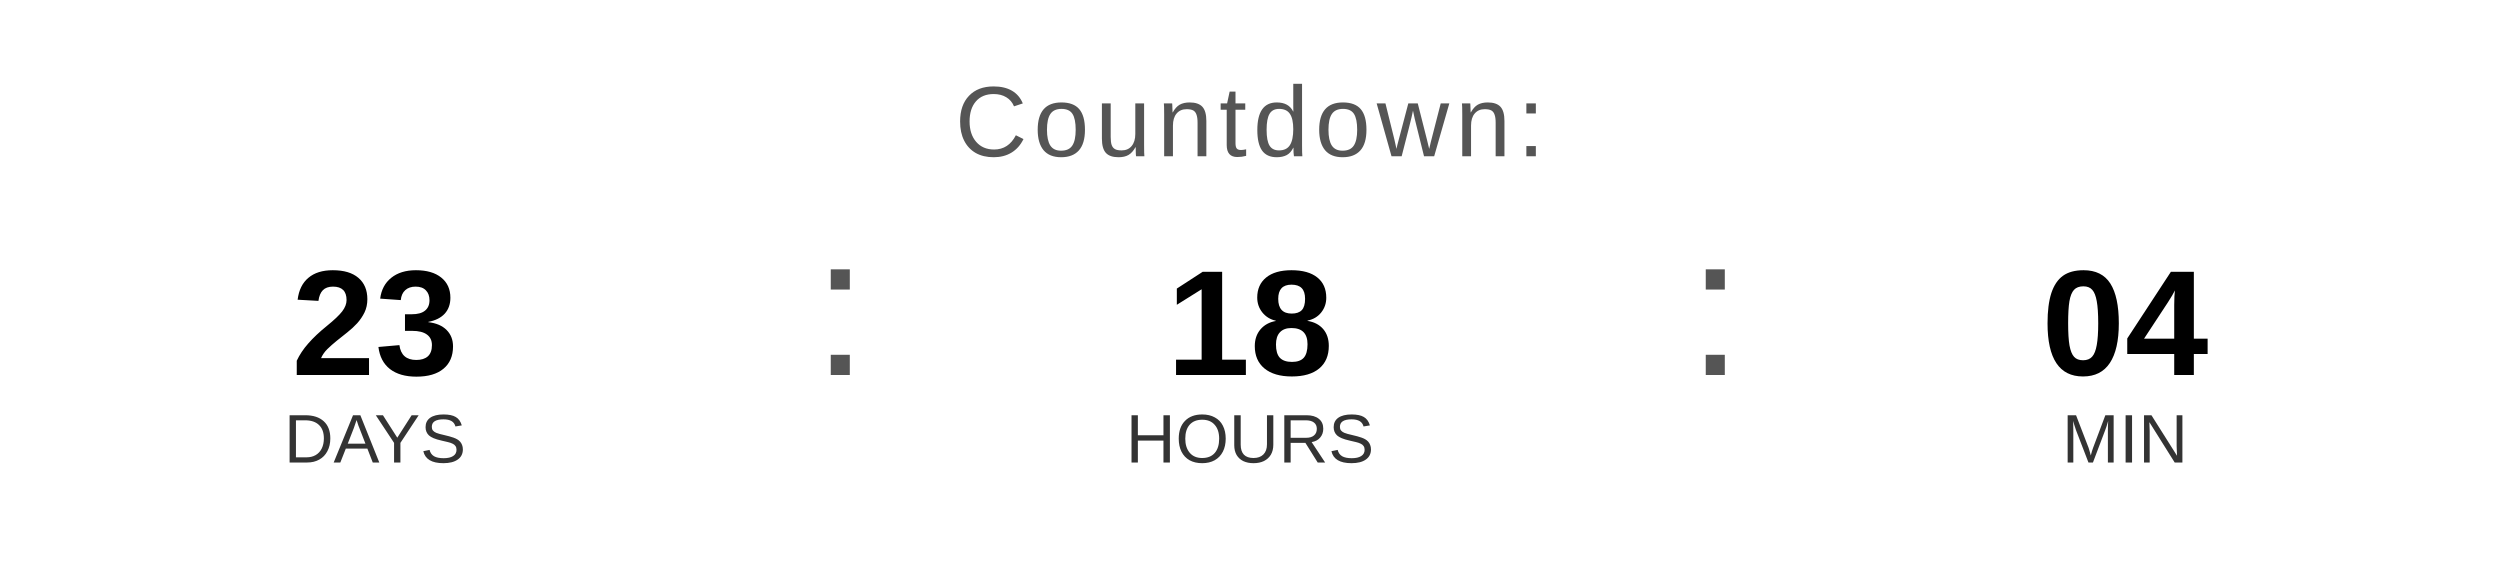
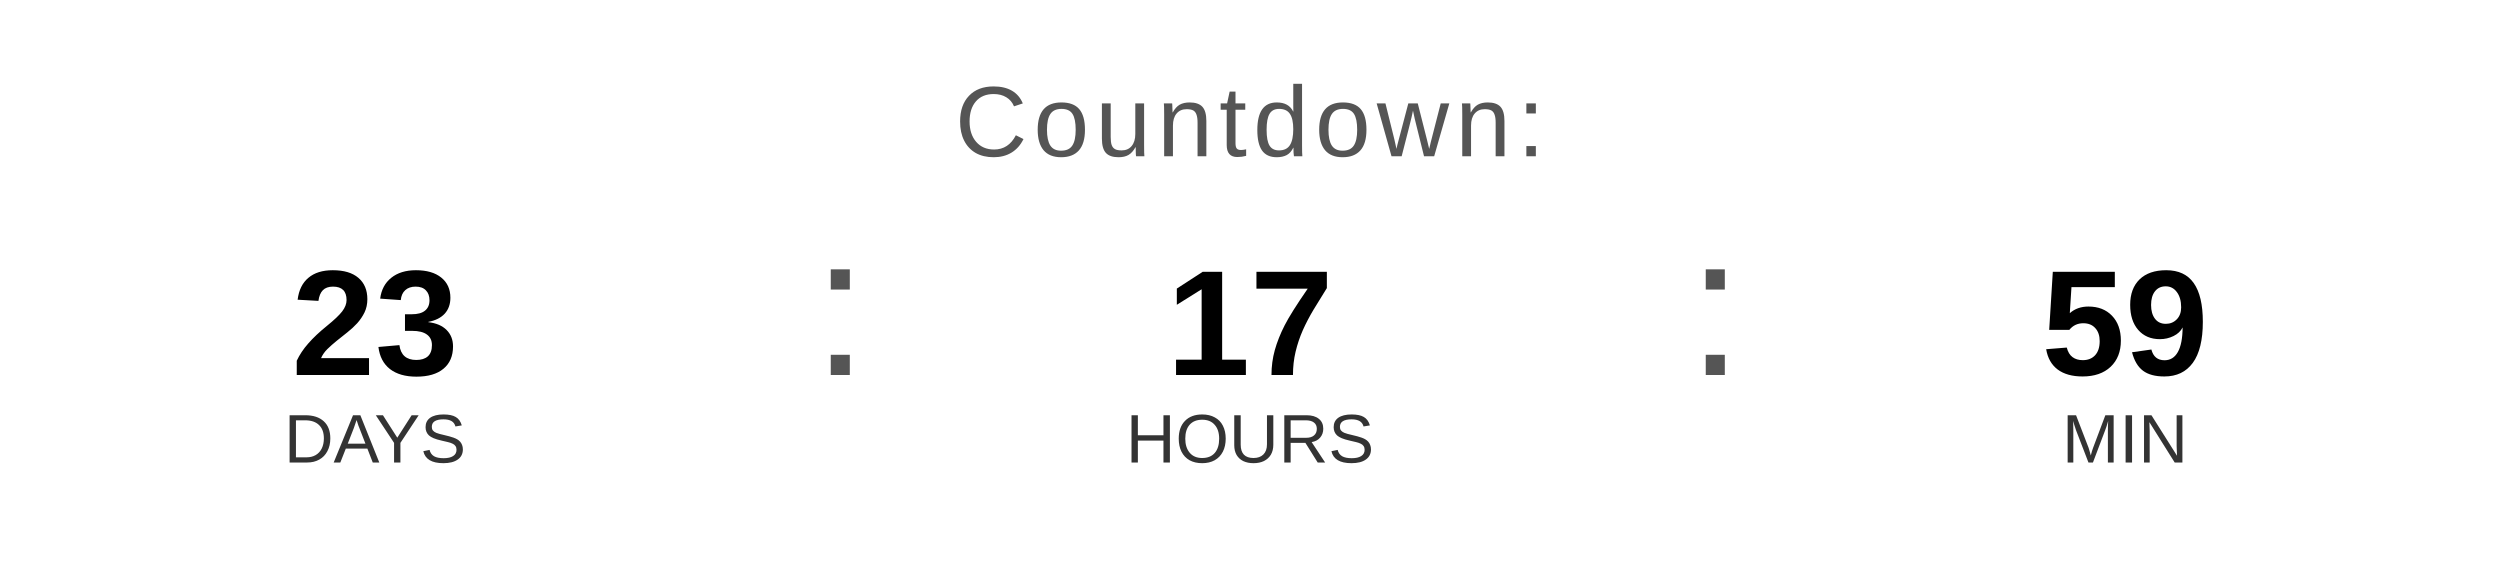
<svg xmlns="http://www.w3.org/2000/svg" width="400" height="90" viewBox="0 0 400 90">
  <text x="200" y="25" font-family="Arial, Helvetica, sans-serif" font-size="16" fill="#555555" text-anchor="middle" letter-spacing="1">
    Countdown:
  </text>
  <text x="60" y="60" font-family="Arial, Helvetica, sans-serif" font-size="24" font-weight="bold" fill="#000000" text-anchor="middle">23</text>
  <text x="60" y="74" font-family="Arial, Helvetica, sans-serif" font-size="11" fill="#333333" text-anchor="middle">DAYS</text>
  <text x="130" y="60" font-family="Arial, sans-serif" font-size="32" fill="#555555">:</text>
-   <text x="200" y="60" font-family="Arial, Helvetica, sans-serif" font-size="24" font-weight="bold" fill="#000000" text-anchor="middle">18</text>
+   <text x="200" y="60" font-family="Arial, Helvetica, sans-serif" font-size="24" font-weight="bold" fill="#000000" text-anchor="middle">17</text>
  <text x="200" y="74" font-family="Arial, Helvetica, sans-serif" font-size="11" fill="#333333" text-anchor="middle">HOURS</text>
  <text x="270" y="60" font-family="Arial, sans-serif" font-size="32" fill="#555555">:</text>
-   <text x="340" y="60" font-family="Arial, Helvetica, sans-serif" font-size="24" font-weight="bold" fill="#000000" text-anchor="middle">04</text>
+   <text x="340" y="60" font-family="Arial, Helvetica, sans-serif" font-size="24" font-weight="bold" fill="#000000" text-anchor="middle">59</text>
  <text x="340" y="74" font-family="Arial, Helvetica, sans-serif" font-size="11" fill="#333333" text-anchor="middle">MIN</text>
</svg>
